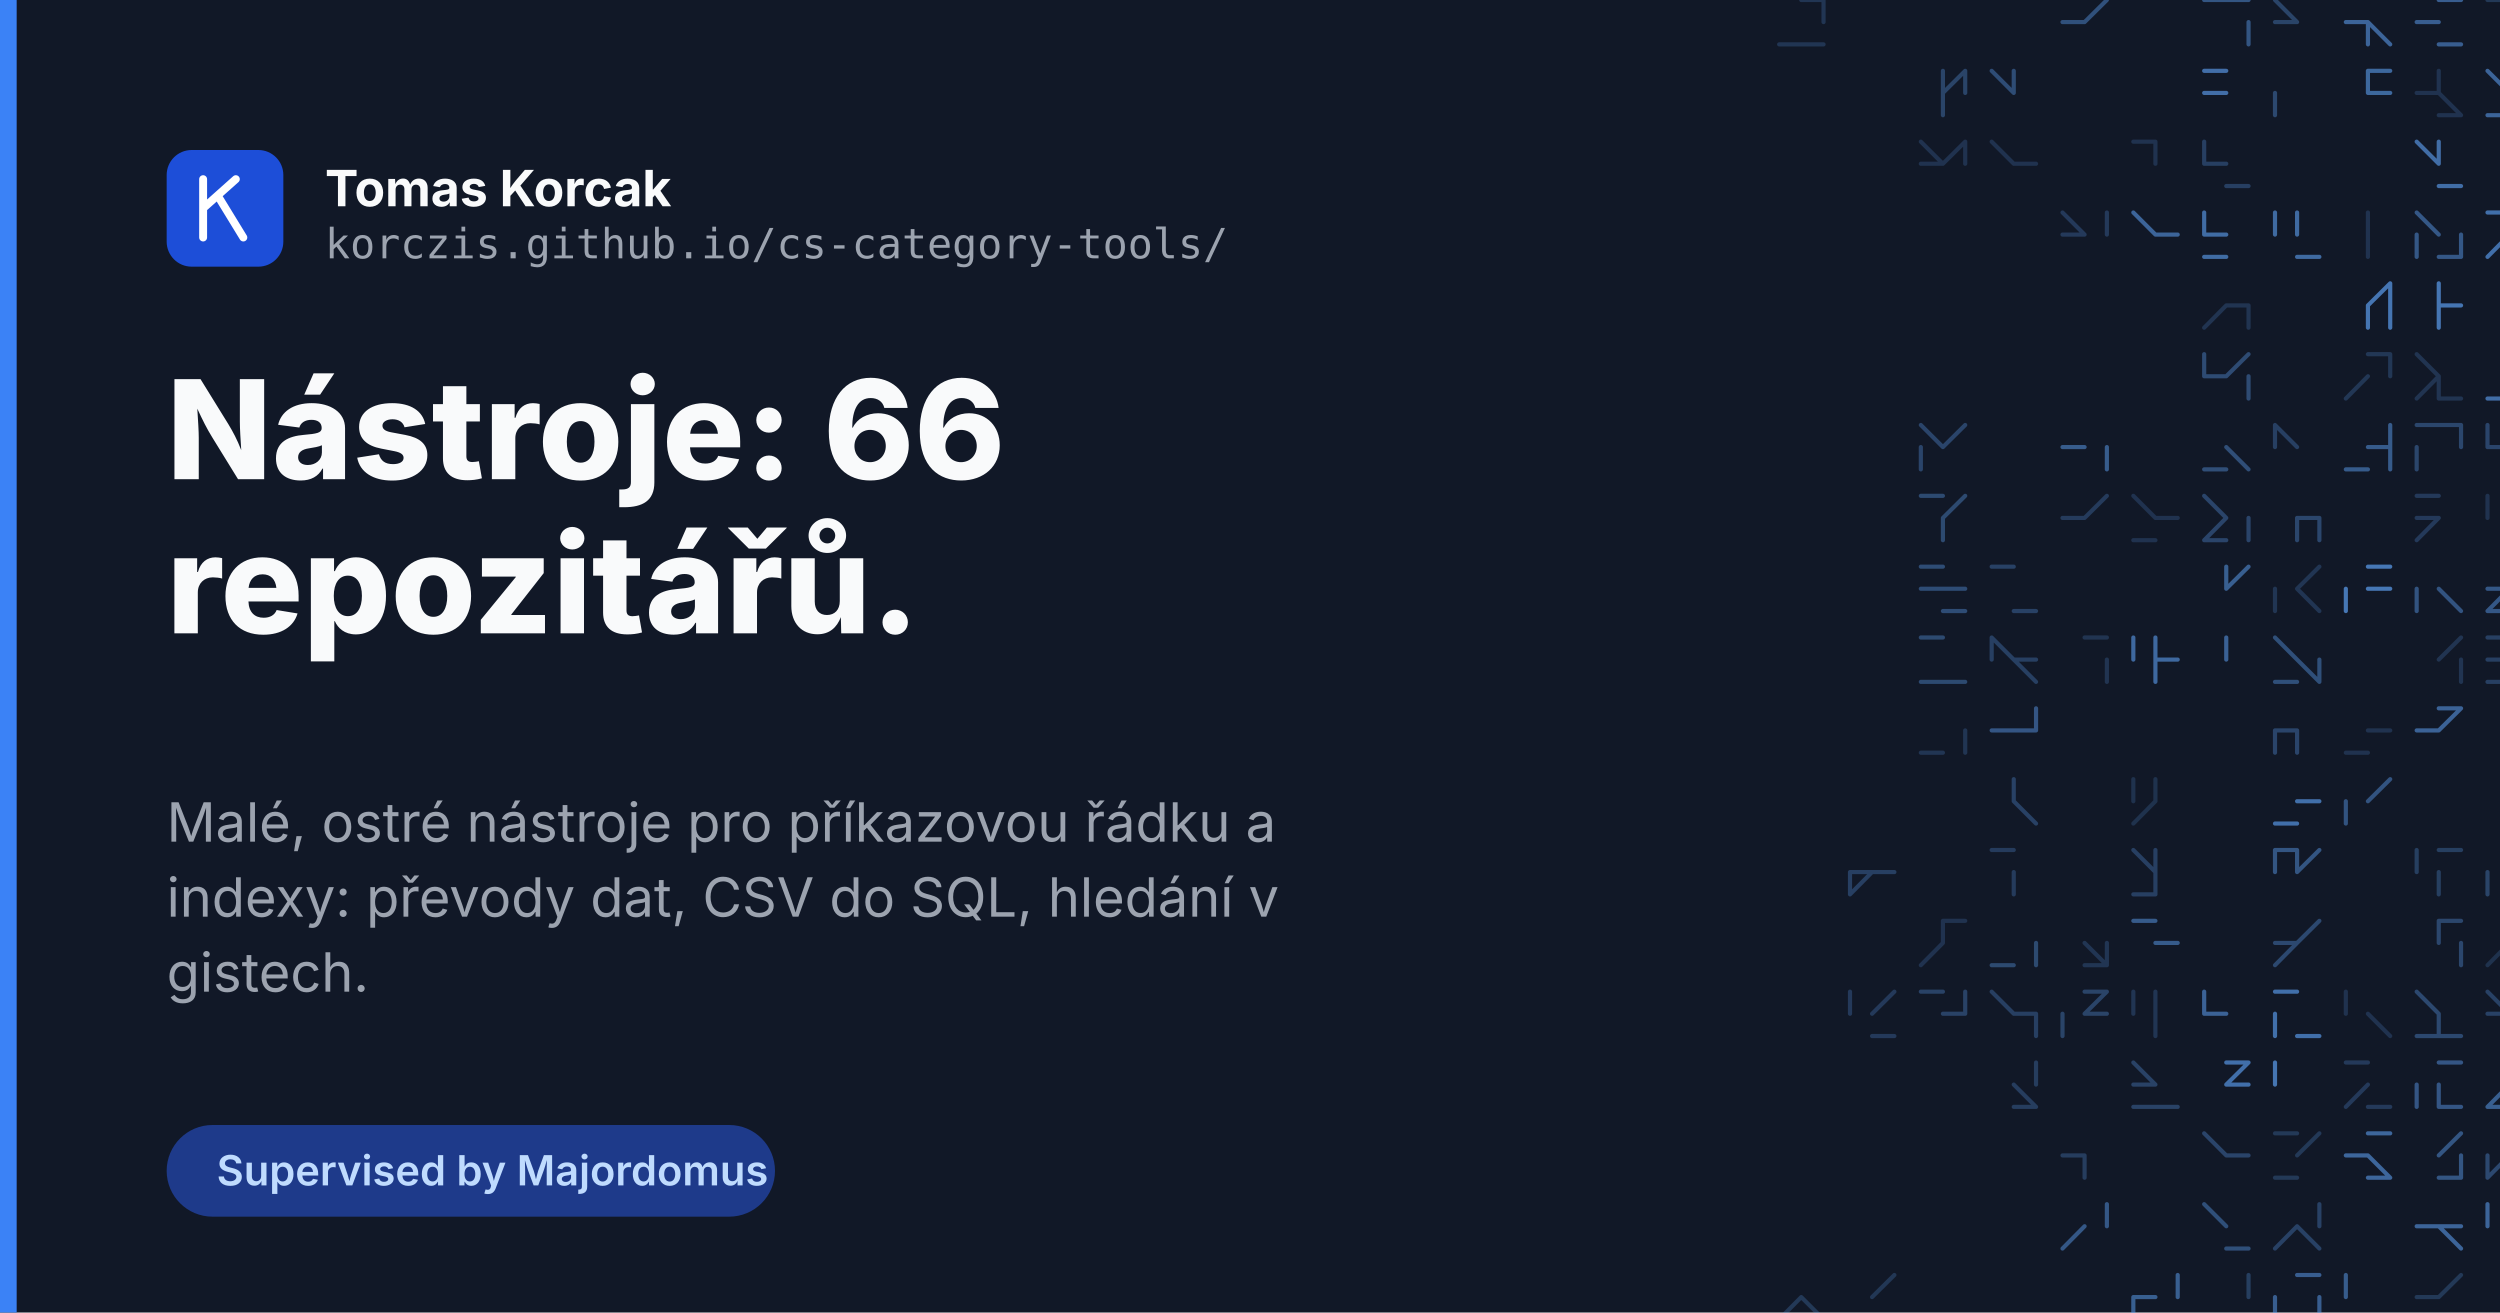
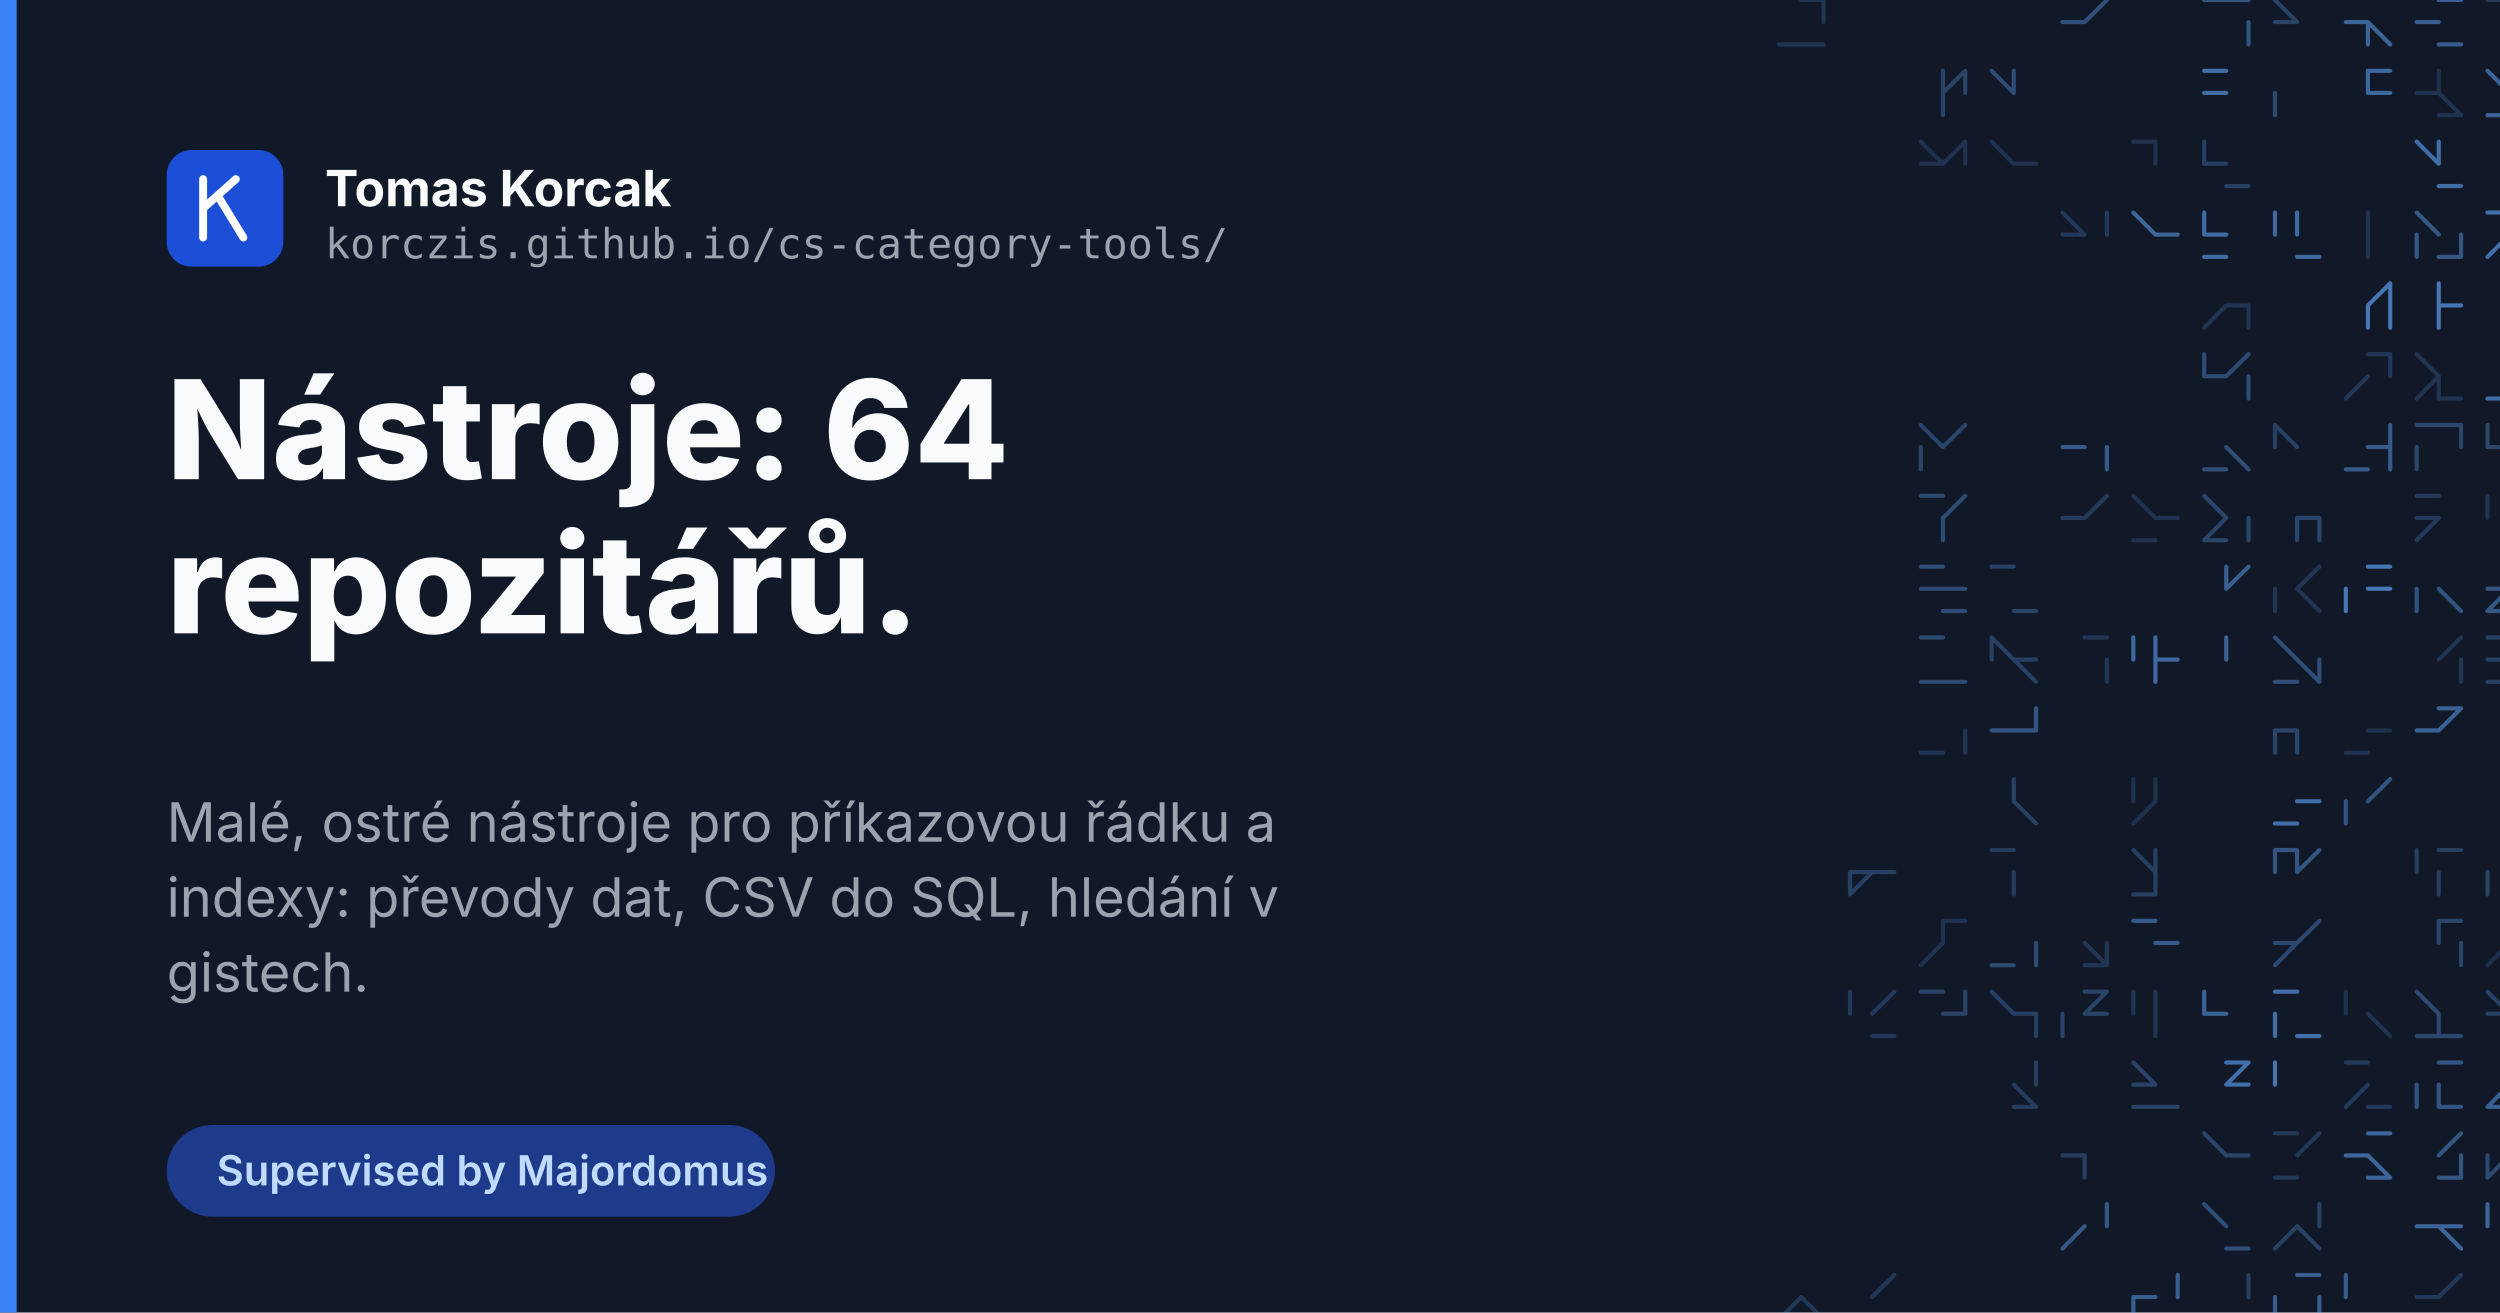
<svg xmlns="http://www.w3.org/2000/svg" width="1200" height="630" viewBox="0 0 1200 630">
  <rect width="1200" height="630" fill="#111827" />
  <g fill="none" stroke="#60a5fa" stroke-width="2" stroke-linecap="round">
    <path d="M864.6 0.0L875.3 0.0M854.0 21.3L864.6 21.3M875.3 0.0L875.3 10.6M864.6 21.3L875.3 21.3" opacity="0.21" />
    <path d="M990.0 10.6L1000.6 10.6M1011.3 0.0L1000.6 10.6" opacity="0.40" />
    <path d="M1079.3 10.6L1079.3 21.3M1058.0 0.0L1068.6 0.0M1068.6 0.0L1079.3 0.0M1058.0 0.0L1068.6 0.0" opacity="0.43" />
    <path d="M1092.0 0.0L1102.6 10.6M1092.0 10.6L1102.6 10.6M1092.0 0.0L1102.6 10.6" opacity="0.31" />
    <path d="M1136.6 10.6L1136.6 21.3M1136.6 10.6L1147.3 21.3M1126.0 10.6L1136.6 10.6M1136.6 10.6L1136.6 21.3" opacity="0.54" />
    <path d="M1170.6 21.3L1181.3 21.3M1160.0 10.6L1170.6 10.6M1170.6 0.0L1181.3 0.0" opacity="0.49" />
    <path d="M1204.6 10.6L1204.6 21.3M1194.0 0.0L1204.6 0.0M1204.6 0.0L1204.6 10.6" opacity="0.23" />
    <path d="M1238.6 10.6L1249.3 21.3M1238.6 10.6L1228.0 21.3M1228.0 0.0L1238.6 0.0M1238.6 10.6L1249.3 10.6" opacity="0.52" />
    <path d="M932.6 44.6L932.6 55.3M932.6 34.0L932.6 44.6M943.3 34.0L932.6 44.6M943.3 34.0L943.3 44.6" opacity="0.31" />
    <path d="M956.0 34.0L966.6 44.6M966.6 34.0L966.6 44.6" opacity="0.37" />
    <path d="M1058.0 44.6L1068.6 44.6M1058.0 34.0L1068.6 34.0M1058.0 44.6L1068.6 44.6M1058.0 34.0L1068.6 34.0" opacity="0.61" />
    <path d="M1092.0 44.6L1092.0 55.3M1092.0 44.6L1092.0 55.3" opacity="0.34" />
    <path d="M1136.6 34.0L1136.6 44.6M1136.6 44.6L1147.3 44.6M1136.6 34.0L1147.3 34.0" opacity="0.56" />
    <path d="M1160.0 44.6L1170.6 44.6M1170.6 55.3L1181.3 55.3M1170.6 44.6L1181.3 55.3M1170.6 34.0L1170.6 44.6" opacity="0.19" />
    <path d="M1204.6 34.0L1215.3 34.0M1194.0 34.0L1204.6 44.6M1194.0 55.3L1204.6 55.3M1215.3 34.0L1215.3 44.6" opacity="0.54" />
    <path d="M1228.0 34.0L1238.6 44.6M1228.0 34.0L1238.6 34.0" opacity="0.48" />
    <path d="M922.0 78.6L932.6 78.6M943.3 68.0L932.6 78.6M943.3 68.0L943.3 78.6M922.0 68.0L932.6 78.6" opacity="0.19" />
    <path d="M966.6 78.6L977.3 78.6M956.0 68.0L966.6 78.6" opacity="0.19" />
    <path d="M1024.0 68.0L1034.6 68.0M1034.6 68.0L1034.6 78.6" opacity="0.19" />
    <path d="M1058.0 68.0L1058.0 78.6M1068.6 89.3L1079.3 89.3M1058.0 68.0L1058.0 78.6M1058.0 78.6L1068.6 78.6" opacity="0.28" />
    <path d="M1170.6 89.3L1181.3 89.3M1160.0 68.0L1170.6 78.6M1170.6 68.0L1170.6 78.6" opacity="0.60" />
    <path d="M1215.3 68.0L1204.6 78.6M1204.6 78.6L1204.6 89.3M1215.3 68.0L1215.3 78.6" opacity="0.52" />
    <path d="M990.0 112.6L1000.6 112.6M990.0 102.0L1000.6 112.6M1011.3 102.0L1011.3 112.6M990.0 102.0L1000.6 112.6" opacity="0.24" />
    <path d="M1034.6 112.6L1045.3 112.6M1024.0 102.0L1034.6 112.6" opacity="0.54" />
    <path d="M1058.0 102.0L1058.0 112.6M1058.0 112.6L1068.6 112.6M1058.0 123.3L1068.6 123.3" opacity="0.59" />
    <path d="M1102.6 123.3L1113.3 123.3M1102.6 102.0L1102.6 112.6M1092.0 102.0L1092.0 112.6" opacity="0.58" />
    <path d="M1136.6 112.6L1136.6 123.3M1136.6 102.0L1136.6 112.6" opacity="0.19" />
    <path d="M1181.3 112.6L1181.3 123.3M1160.0 112.6L1160.0 123.3M1160.0 102.0L1170.6 112.6M1170.6 123.3L1181.3 123.3" opacity="0.45" />
    <path d="M1204.6 123.3L1215.3 123.3M1204.6 112.6L1194.0 123.3M1194.0 102.0L1204.6 102.0M1215.3 102.0L1204.6 112.6" opacity="0.62" />
    <path d="M1068.6 146.6L1079.3 146.6M1068.6 146.6L1058.0 157.3M1079.3 146.6L1079.3 157.3M1068.6 146.6L1079.3 146.6" opacity="0.20" />
    <path d="M1136.6 146.6L1136.6 157.3M1147.3 136.0L1136.6 146.6M1147.3 146.6L1147.3 157.3M1147.3 136.0L1147.3 146.6" opacity="0.66" />
    <path d="M1170.6 136.0L1170.6 146.6M1170.6 146.6L1181.3 146.6M1170.6 146.6L1170.6 157.3M1170.6 136.0L1170.6 146.6" opacity="0.66" />
    <path d="M1238.6 146.6L1249.3 157.3M1238.6 146.6L1249.3 157.3M1238.6 146.6L1228.0 157.3" opacity="0.57" />
    <path d="M1079.3 170.0L1068.6 180.6M1058.0 170.0L1058.0 180.6M1079.3 180.6L1079.3 191.3M1058.0 180.6L1068.6 180.6" opacity="0.36" />
    <path d="M1147.3 170.0L1147.3 180.6M1136.6 180.6L1126.0 191.3M1136.6 170.0L1147.3 170.0" opacity="0.22" />
    <path d="M1170.6 191.3L1181.3 191.3M1170.6 180.6L1160.0 191.3M1160.0 170.0L1170.6 180.6M1170.6 180.6L1170.6 191.3" opacity="0.20" />
    <path d="M1194.0 191.3L1204.6 191.3M1215.3 170.0L1215.3 180.6" opacity="0.60" />
    <path d="M1238.6 180.6L1249.3 191.3M1238.6 180.6L1238.6 191.3" opacity="0.65" />
    <path d="M922.0 214.6L922.0 225.3M922.0 204.0L932.6 214.6M943.3 204.0L932.6 214.6" opacity="0.32" />
    <path d="M990.0 214.6L1000.6 214.6M1011.3 214.6L1011.3 225.3" opacity="0.48" />
    <path d="M1058.0 225.3L1068.6 225.3M1068.6 214.6L1079.3 225.3" opacity="0.38" />
    <path d="M1092.0 204.0L1102.6 214.6M1092.0 204.0L1092.0 214.6" opacity="0.28" />
    <path d="M1147.3 214.6L1147.3 225.3M1126.0 225.3L1136.6 225.3M1147.3 204.0L1147.3 214.6M1136.6 214.6L1147.3 214.6" opacity="0.47" />
    <path d="M1170.6 204.0L1181.3 204.0M1160.0 204.0L1170.6 204.0M1181.3 204.0L1181.3 214.6M1160.0 214.6L1160.0 225.3" opacity="0.33" />
    <path d="M1194.0 204.0L1194.0 214.6M1194.0 214.6L1204.6 214.6" opacity="0.32" />
    <path d="M1238.6 214.6L1249.3 225.3M1228.0 214.6L1238.6 214.6M1249.3 204.0L1249.3 214.6M1238.6 204.0L1238.6 214.6" opacity="0.57" />
    <path d="M922.0 238.0L932.6 238.0M932.6 248.6L932.6 259.3M943.3 238.0L932.6 248.6" opacity="0.35" />
    <path d="M990.0 248.6L1000.6 248.6M990.0 248.6L1000.6 248.6M1011.3 238.0L1000.6 248.6" opacity="0.25" />
    <path d="M1024.0 238.0L1034.6 248.6M1024.0 259.3L1034.6 259.3M1034.6 248.6L1045.3 248.6" opacity="0.19" />
    <path d="M1079.3 248.6L1079.3 259.3M1068.6 248.6L1058.0 259.3M1058.0 259.3L1068.6 259.3M1058.0 238.0L1068.6 248.6" opacity="0.32" />
    <path d="M1102.6 248.6L1102.6 259.3M1113.3 248.6L1113.3 259.3M1102.6 248.6L1113.3 248.6" opacity="0.33" />
    <path d="M1160.0 248.6L1170.6 248.6M1160.0 238.0L1170.6 238.0M1170.6 248.6L1160.0 259.3" opacity="0.24" />
    <path d="M1194.0 238.0L1194.0 248.6M1215.3 238.0L1215.3 248.6" opacity="0.19" />
    <path d="M922.0 282.6L932.6 282.6M932.6 293.3L943.3 293.3M922.0 272.0L932.6 272.0M932.6 282.6L943.3 282.6" opacity="0.37" />
    <path d="M956.0 272.0L966.6 272.0M966.6 293.3L977.3 293.3" opacity="0.29" />
    <path d="M1079.3 272.0L1068.6 282.6M1068.6 272.0L1068.6 282.6" opacity="0.50" />
    <path d="M1113.3 272.0L1102.6 282.6M1092.0 282.6L1092.0 293.3M1102.6 282.6L1113.3 293.3" opacity="0.21" />
    <path d="M1136.6 282.6L1147.3 282.6M1126.0 282.6L1126.0 293.3M1136.6 272.0L1147.3 272.0M1126.0 282.6L1126.0 293.3" opacity="0.67" />
    <path d="M1170.6 282.6L1181.3 293.3M1160.0 282.6L1160.0 293.3" opacity="0.42" />
    <path d="M1194.0 282.6L1204.6 282.6M1204.6 282.6L1215.3 282.6M1194.0 293.3L1204.6 293.3M1204.6 282.6L1194.0 293.3" opacity="0.45" />
    <path d="M1228.0 272.0L1228.0 282.6M1228.0 272.0L1228.0 282.6M1238.6 282.6L1228.0 293.3M1238.6 282.6L1249.3 282.6" opacity="0.57" />
    <path d="M922.0 306.0L932.6 306.0M932.6 327.3L943.3 327.3M922.0 327.3L932.6 327.3" opacity="0.35" />
    <path d="M966.6 316.6L977.3 316.6M956.0 306.0L956.0 316.6M966.6 316.6L977.3 327.3M956.0 306.0L966.6 316.6" opacity="0.28" />
    <path d="M1011.3 316.6L1011.3 327.3M1000.6 306.0L1011.3 306.0" opacity="0.20" />
    <path d="M1034.6 316.6L1045.3 316.6M1034.6 306.0L1034.6 316.6M1034.6 316.6L1034.6 327.3M1024.0 306.0L1024.0 316.6" opacity="0.57" />
    <path d="M1068.6 306.0L1068.6 316.6M1068.6 306.0L1068.6 316.6M1068.6 306.0L1068.6 316.6" opacity="0.52" />
    <path d="M1092.0 306.0L1102.6 316.6M1113.3 316.6L1113.3 327.3M1102.6 316.6L1113.3 327.3M1092.0 327.3L1102.6 327.3" opacity="0.39" />
    <path d="M1181.3 316.6L1181.3 327.3M1181.3 306.0L1170.6 316.6" opacity="0.20" />
    <path d="M1194.0 316.6L1204.6 316.6M1194.0 327.3L1204.6 327.3M1194.0 306.0L1204.6 306.0M1204.6 306.0L1204.6 316.6" opacity="0.28" />
    <path d="M1228.0 327.3L1238.6 327.3M1228.0 327.3L1238.6 327.3M1228.0 306.0L1238.6 306.0M1238.6 306.0L1249.3 306.0" opacity="0.66" />
    <path d="M943.3 350.6L943.3 361.3M922.0 361.3L932.6 361.3" opacity="0.21" />
    <path d="M966.6 350.6L977.3 350.6M977.3 340.0L977.3 350.6M956.0 350.6L966.6 350.6" opacity="0.44" />
    <path d="M1092.0 350.6L1092.0 361.3M1102.6 350.6L1102.6 361.3M1092.0 350.6L1102.6 350.6" opacity="0.32" />
    <path d="M1126.0 361.3L1136.6 361.3M1136.6 350.6L1147.3 350.6" opacity="0.19" />
    <path d="M1170.6 340.0L1181.3 340.0M1181.3 340.0L1170.6 350.6M1181.3 340.0L1170.6 350.6M1160.0 350.6L1170.6 350.6" opacity="0.53" />
    <path d="M1228.0 361.3L1238.6 361.3M1238.6 350.6L1249.3 350.6" opacity="0.25" />
    <path d="M966.6 374.0L966.6 384.6M966.6 384.6L977.3 395.3" opacity="0.29" />
    <path d="M1034.6 384.6L1024.0 395.3M1024.0 374.0L1024.0 384.6M1034.6 374.0L1034.6 384.6" opacity="0.18" />
    <path d="M1102.6 384.6L1113.3 384.6M1092.0 395.3L1102.6 395.3" opacity="0.62" />
    <path d="M1126.0 384.6L1126.0 395.3M1147.3 374.0L1136.6 384.6" opacity="0.42" />
    <path d="M1228.0 395.3L1238.6 395.3M1249.3 374.0L1249.3 384.6M1238.6 374.0L1238.6 384.6" opacity="0.56" />
    <path d="M888.0 418.6L888.0 429.3M888.0 418.6L898.6 418.6M898.6 418.6L888.0 429.3M898.6 418.6L909.3 418.6" opacity="0.28" />
    <path d="M956.0 408.0L966.6 408.0M966.6 418.6L966.6 429.3M966.6 418.6L966.6 429.3" opacity="0.25" />
    <path d="M1034.6 418.6L1034.6 429.3M1024.0 408.0L1034.6 418.6M1024.0 429.3L1034.6 429.3M1034.6 408.0L1034.6 418.6" opacity="0.28" />
    <path d="M1102.6 408.0L1102.6 418.6M1092.0 408.0L1102.6 408.0M1113.3 408.0L1102.6 418.6M1092.0 408.0L1092.0 418.6" opacity="0.43" />
    <path d="M1160.0 408.0L1160.0 418.6M1170.6 408.0L1181.3 408.0M1170.6 418.6L1170.6 429.3" opacity="0.27" />
    <path d="M1215.3 418.6L1215.3 429.3M1204.6 408.0L1215.3 408.0M1194.0 418.6L1194.0 429.3" opacity="0.31" />
    <path d="M1228.0 418.6L1228.0 429.3M1228.0 418.6L1238.6 418.6M1228.0 408.0L1228.0 418.6M1238.6 408.0L1238.6 418.6" opacity="0.26" />
    <path d="M932.6 442.0L932.6 452.6M932.6 442.0L943.3 442.0M932.6 452.6L922.0 463.3" opacity="0.19" />
    <path d="M977.3 452.6L977.3 463.3M956.0 463.3L966.6 463.3" opacity="0.35" />
    <path d="M1000.6 452.6L1011.3 463.3M1000.6 463.3L1011.3 463.3M1011.3 452.6L1011.3 463.3" opacity="0.21" />
    <path d="M1034.6 452.6L1045.3 452.6M1024.0 442.0L1034.6 442.0" opacity="0.47" />
    <path d="M1102.6 452.6L1092.0 463.3M1102.6 452.6L1092.0 463.3M1092.0 452.6L1102.6 452.6M1113.3 442.0L1102.6 452.6" opacity="0.34" />
    <path d="M1170.6 442.0L1170.6 452.6M1181.3 452.6L1181.3 463.3M1170.6 442.0L1181.3 442.0" opacity="0.33" />
    <path d="M1204.6 463.3L1215.3 463.3M1204.6 452.6L1204.6 463.3M1204.6 452.6L1194.0 463.3" opacity="0.18" />
    <path d="M909.3 476.0L898.6 486.6M898.6 497.3L909.3 497.3M888.0 476.0L888.0 486.6" opacity="0.24" />
    <path d="M932.6 486.6L943.3 486.6M922.0 476.0L932.6 476.0M932.6 486.6L943.3 486.6M943.3 476.0L943.3 486.6" opacity="0.30" />
    <path d="M966.6 486.6L977.3 486.6M956.0 476.0L966.6 486.6M977.3 486.6L977.3 497.3M956.0 476.0L966.6 486.6" opacity="0.28" />
    <path d="M1000.6 486.6L1011.3 486.6M1000.6 476.0L1011.3 476.0M990.0 486.6L990.0 497.3M1011.3 476.0L1000.6 486.6" opacity="0.31" />
    <path d="M1024.0 476.0L1024.0 486.6M1034.6 486.6L1034.6 497.3M1034.6 476.0L1034.6 486.6" opacity="0.21" />
    <path d="M1058.0 486.6L1068.6 486.6M1058.0 476.0L1058.0 486.6" opacity="0.53" />
    <path d="M1092.0 476.0L1102.6 476.0M1092.0 486.6L1092.0 497.3M1092.0 476.0L1102.6 476.0M1102.6 497.3L1113.3 497.3" opacity="0.62" />
    <path d="M1136.6 486.6L1147.3 497.3M1126.0 476.0L1126.0 486.6" opacity="0.19" />
    <path d="M1160.0 497.3L1170.6 497.3M1160.0 476.0L1170.6 486.6M1170.6 497.3L1181.3 497.3M1170.6 486.6L1170.6 497.3" opacity="0.34" />
    <path d="M1194.0 486.6L1204.6 486.6M1215.3 476.0L1204.6 486.6M1215.3 476.0L1204.6 486.6M1194.0 476.0L1204.6 486.6" opacity="0.29" />
    <path d="M1238.6 486.6L1249.3 497.3M1249.3 476.0L1249.3 486.6" opacity="0.29" />
    <path d="M977.3 510.0L977.3 520.6M966.6 531.3L977.3 531.3M966.6 520.6L977.3 531.3" opacity="0.26" />
    <path d="M1024.0 510.0L1034.6 520.6M1034.6 531.3L1045.3 531.3M1024.0 531.3L1034.6 531.3M1024.0 520.6L1034.6 520.6" opacity="0.30" />
    <path d="M1068.6 510.0L1079.3 510.0M1079.3 510.0L1068.6 520.6M1068.6 520.6L1079.3 520.6" opacity="0.62" />
    <path d="M1092.0 510.0L1092.0 520.6M1092.0 510.0L1092.0 520.6" opacity="0.66" />
    <path d="M1136.6 531.3L1147.3 531.3M1136.6 520.6L1126.0 531.3M1126.0 510.0L1136.6 510.0" opacity="0.24" />
    <path d="M1170.6 520.6L1170.6 531.3M1160.0 520.6L1160.0 531.3M1170.6 531.3L1181.3 531.3M1170.6 510.0L1181.3 510.0" opacity="0.44" />
    <path d="M1215.3 510.0L1215.3 520.6M1204.6 520.6L1194.0 531.3M1194.0 531.3L1204.6 531.3" opacity="0.50" />
    <path d="M1238.6 510.0L1249.3 510.0M1228.0 510.0L1238.6 510.0M1238.6 510.0L1249.3 510.0M1249.3 510.0L1249.3 520.6" opacity="0.57" />
    <path d="M990.0 554.6L1000.6 554.6M1000.6 554.6L1000.6 565.3" opacity="0.26" />
    <path d="M1058.0 544.0L1068.6 554.6M1068.6 554.6L1079.3 554.6" opacity="0.32" />
    <path d="M1113.3 544.0L1102.6 554.6M1092.0 565.3L1102.6 565.3M1092.0 544.0L1102.6 544.0" opacity="0.23" />
    <path d="M1136.6 544.0L1147.3 544.0M1126.0 554.6L1136.6 554.6M1136.6 565.3L1147.3 565.3M1136.6 554.6L1147.3 565.3" opacity="0.55" />
    <path d="M1181.3 554.6L1181.3 565.3M1170.6 565.3L1181.3 565.3M1181.3 544.0L1170.6 554.6" opacity="0.43" />
    <path d="M1204.6 565.3L1215.3 565.3M1204.6 554.6L1194.0 565.3M1194.0 554.6L1194.0 565.3" opacity="0.34" />
    <path d="M1228.0 554.6L1228.0 565.3M1238.6 554.6L1238.6 565.3M1249.3 544.0L1249.3 554.6M1238.6 544.0L1249.3 544.0" opacity="0.21" />
    <path d="M1011.3 578.0L1011.3 588.6M1000.6 588.6L990.0 599.3" opacity="0.45" />
    <path d="M1058.0 578.0L1068.6 588.6M1068.6 599.3L1079.3 599.3" opacity="0.39" />
    <path d="M1113.3 578.0L1113.3 588.6M1102.6 588.6L1113.3 599.3M1113.3 578.0L1113.3 588.6M1102.6 588.6L1092.0 599.3" opacity="0.29" />
    <path d="M1170.6 588.6L1181.3 599.3M1170.6 588.6L1181.3 588.6M1160.0 588.6L1170.6 588.6" opacity="0.54" />
    <path d="M1194.0 578.0L1194.0 588.6M1204.6 578.0L1204.6 588.6" opacity="0.54" />
    <path d="M1238.6 578.0L1249.3 578.0M1228.0 578.0L1238.6 578.0M1238.6 588.6L1238.6 599.3M1228.0 578.0L1238.6 588.6" opacity="0.29" />
    <path d="M864.6 622.6L875.3 633.3M864.6 622.6L854.0 633.3" opacity="0.23" />
    <path d="M909.3 612.0L898.6 622.6M888.0 633.3L898.6 633.3" opacity="0.22" />
    <path d="M1045.3 612.0L1045.3 622.6M1024.0 622.6L1034.6 622.6M1024.0 622.6L1024.0 633.3" opacity="0.50" />
    <path d="M1079.3 612.0L1079.3 622.6M1058.0 633.3L1068.6 633.3" opacity="0.27" />
    <path d="M1113.3 622.6L1113.3 633.3M1102.6 612.0L1113.3 612.0M1092.0 622.6L1092.0 633.3" opacity="0.49" />
    <path d="M1126.0 612.0L1126.0 622.6M1126.0 612.0L1126.0 622.6" opacity="0.48" />
    <path d="M1160.0 622.6L1170.6 622.6M1181.3 612.0L1170.6 622.6" opacity="0.23" />
    <path d="M1204.6 622.6L1215.3 633.3M1215.3 612.0L1204.6 622.6M1204.6 612.0L1215.3 612.0" opacity="0.61" />
    <path d="M932.6 656.6L932.6 667.3M943.3 646.0L932.6 656.6" opacity="0.23" />
    <path d="M990.0 656.6L1000.6 656.6M1011.3 656.6L1011.3 667.3M1000.6 656.6L1011.3 667.3M1000.6 656.6L1011.3 667.3" opacity="0.23" />
    <path d="M1024.0 646.0L1024.0 656.6M1034.6 646.0L1045.3 646.0M1034.6 656.6L1024.0 667.3" opacity="0.55" />
    <path d="M1092.0 646.0L1102.6 646.0M1092.0 656.6L1102.6 656.6M1102.6 656.6L1113.3 656.6" opacity="0.63" />
    <path d="M1147.3 646.0L1136.6 656.6M1136.6 656.6L1126.0 667.3" opacity="0.48" />
    <path d="M1170.6 656.6L1170.6 667.3M1170.6 646.0L1181.3 646.0M1170.6 656.6L1181.3 667.3M1160.0 646.0L1170.6 656.6" opacity="0.52" />
    <path d="M1204.6 656.6L1204.6 667.3M1204.6 646.0L1215.3 646.0M1194.0 656.6L1194.0 667.3M1194.0 656.6L1204.6 656.6" opacity="0.40" />
    <path d="M1228.0 646.0L1238.6 646.0M1249.3 646.0L1249.3 656.6M1249.3 646.0L1249.3 656.6" opacity="0.52" />
  </g>
  <rect x="0" y="0" width="8" height="630" fill="#3b82f6" />
  <g font-family="Inter, Helvetica Neue, Helvetica, Arial, sans-serif">
    <rect x="80" y="72" width="56" height="56" rx="12" fill="#1d4ed8" />
    <g fill="none" stroke="#fff" stroke-width="3.8" stroke-linecap="round" stroke-linejoin="round">
      <path d="M97.5 86v28M97.5 100l15.7-14M104.5 93.9l12.3 20.1" />
    </g>
    <text x="156" y="99" font-size="24" font-weight="700" fill="#f9fafb">Tomas Korcak</text>
    <text x="156" y="124" font-size="20" font-family="JetBrains Mono, Menlo, monospace" fill="#9ca3af">korczis.github.io/cs-category-tools/</text>
-     <text x="80" y="230" font-size="66" font-weight="800" fill="#f9fafb">Nástroje: 66</text>
+     <text x="80" y="230" font-size="66" font-weight="800" fill="#f9fafb">Nástroje: 64</text>
    <text x="80" y="304" font-size="66" font-weight="800" fill="#f9fafb">repozitářů.</text>
    <text x="80" y="404" font-size="26" fill="#9ca3af">Malé, ostré nástroje pro příkazovou řádku a</text>
    <text x="80" y="440" font-size="26" fill="#9ca3af">indexy: převody dat, CSV do SQL, hledání v</text>
    <text x="80" y="476" font-size="26" fill="#9ca3af">gistech.</text>
    <rect x="80" y="540" width="292" height="44" rx="22" fill="#1e3a8a" />
    <text x="104" y="569" font-size="20" font-weight="600" fill="#bfdbfe">Supervised by Majordomus</text>
  </g>
</svg>
